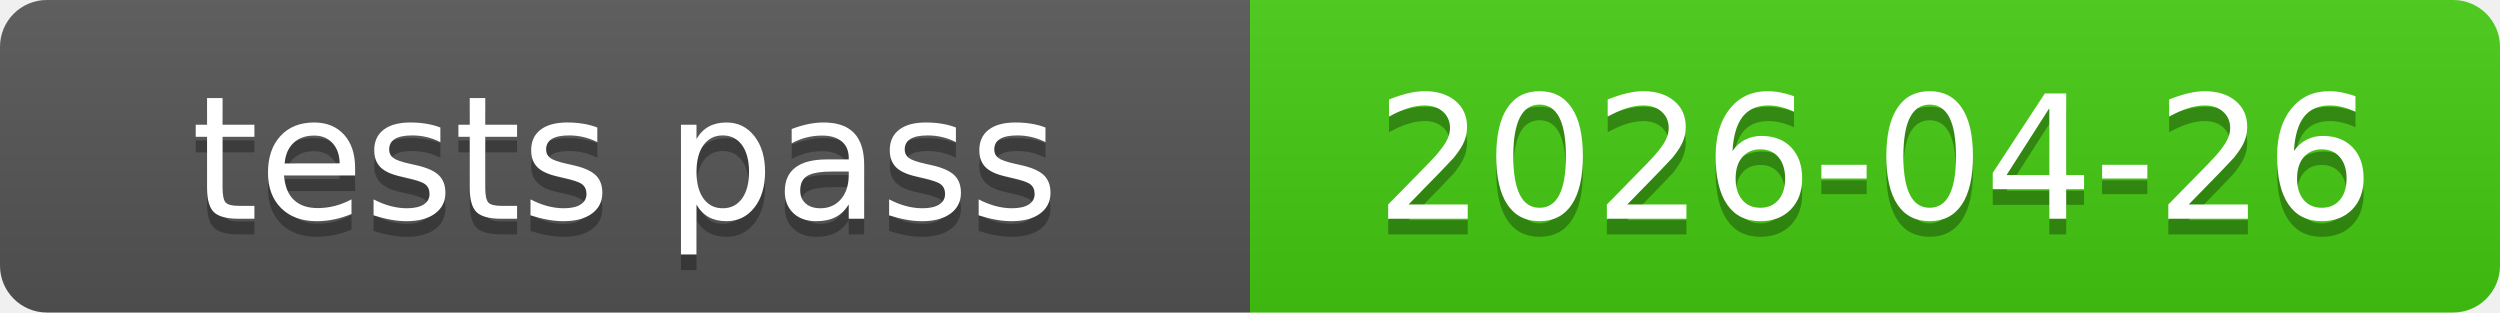
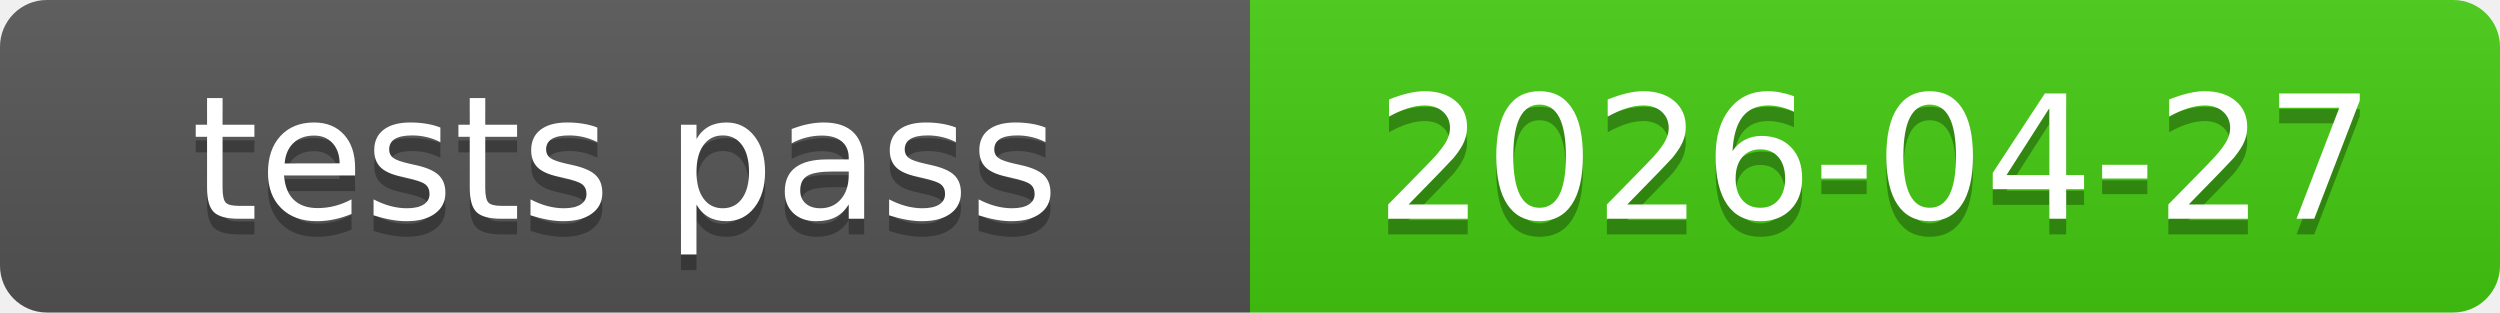
<svg xmlns="http://www.w3.org/2000/svg" xmlns:xlink="http://www.w3.org/1999/xlink" width="160" height="20" role="img">
-   <a target="_blank" xlink:href="https://github.com/symbolic-labs-pub/freedom-that-lasts/commit/4b42f27082e10e3a1deb0a0a937f4dcc726f52ac">
+   <a target="_blank" xlink:href="https://github.com/symbolic-labs-pub/freedom-that-lasts/commit/4df563135944c49c1a9a55e64e7998771802045a">
    <linearGradient id="s" x2="0" y2="100%">
      <stop offset="0" stop-color="#bbb" stop-opacity=".1" />
      <stop offset="1" stop-opacity=".1" />
    </linearGradient>
    <clipPath id="r">
      <rect width="160" height="20" rx="3" fill="#fff" />
    </clipPath>
    <g clip-path="url(#r)">
      <rect width="80" height="20" fill="#555" />
      <rect x="80" width="80" height="20" fill="#4c1" />
      <rect width="160" height="20" fill="url(#s)" />
    </g>
    <g fill="#fff" text-anchor="middle" font-family="Verdana,Geneva,DejaVu Sans,sans-serif" text-rendering="geometricPrecision" font-size="110">
      <text aria-hidden="true" x="400.0" y="150" fill="#010101" fill-opacity=".3" transform="scale(.1)" textLength="700">tests pass</text>
      <text x="400.0" y="140" transform="scale(.1)" fill="#fff" textLength="700">tests pass</text>
-       <text aria-hidden="true" x="1200.0" y="150" fill="#010101" fill-opacity=".3" transform="scale(.1)" textLength="700">2026-04-26</text>
-       <text x="1200.0" y="140" transform="scale(.1)" fill="#fff" textLength="700">2026-04-26</text>
+       <text aria-hidden="true" x="1200.0" y="150" fill="#010101" fill-opacity=".3" transform="scale(.1)" textLength="700">2026-04-27</text>
+       <text x="1200.0" y="140" transform="scale(.1)" fill="#fff" textLength="700">2026-04-27</text>
    </g>
  </a>
</svg>
